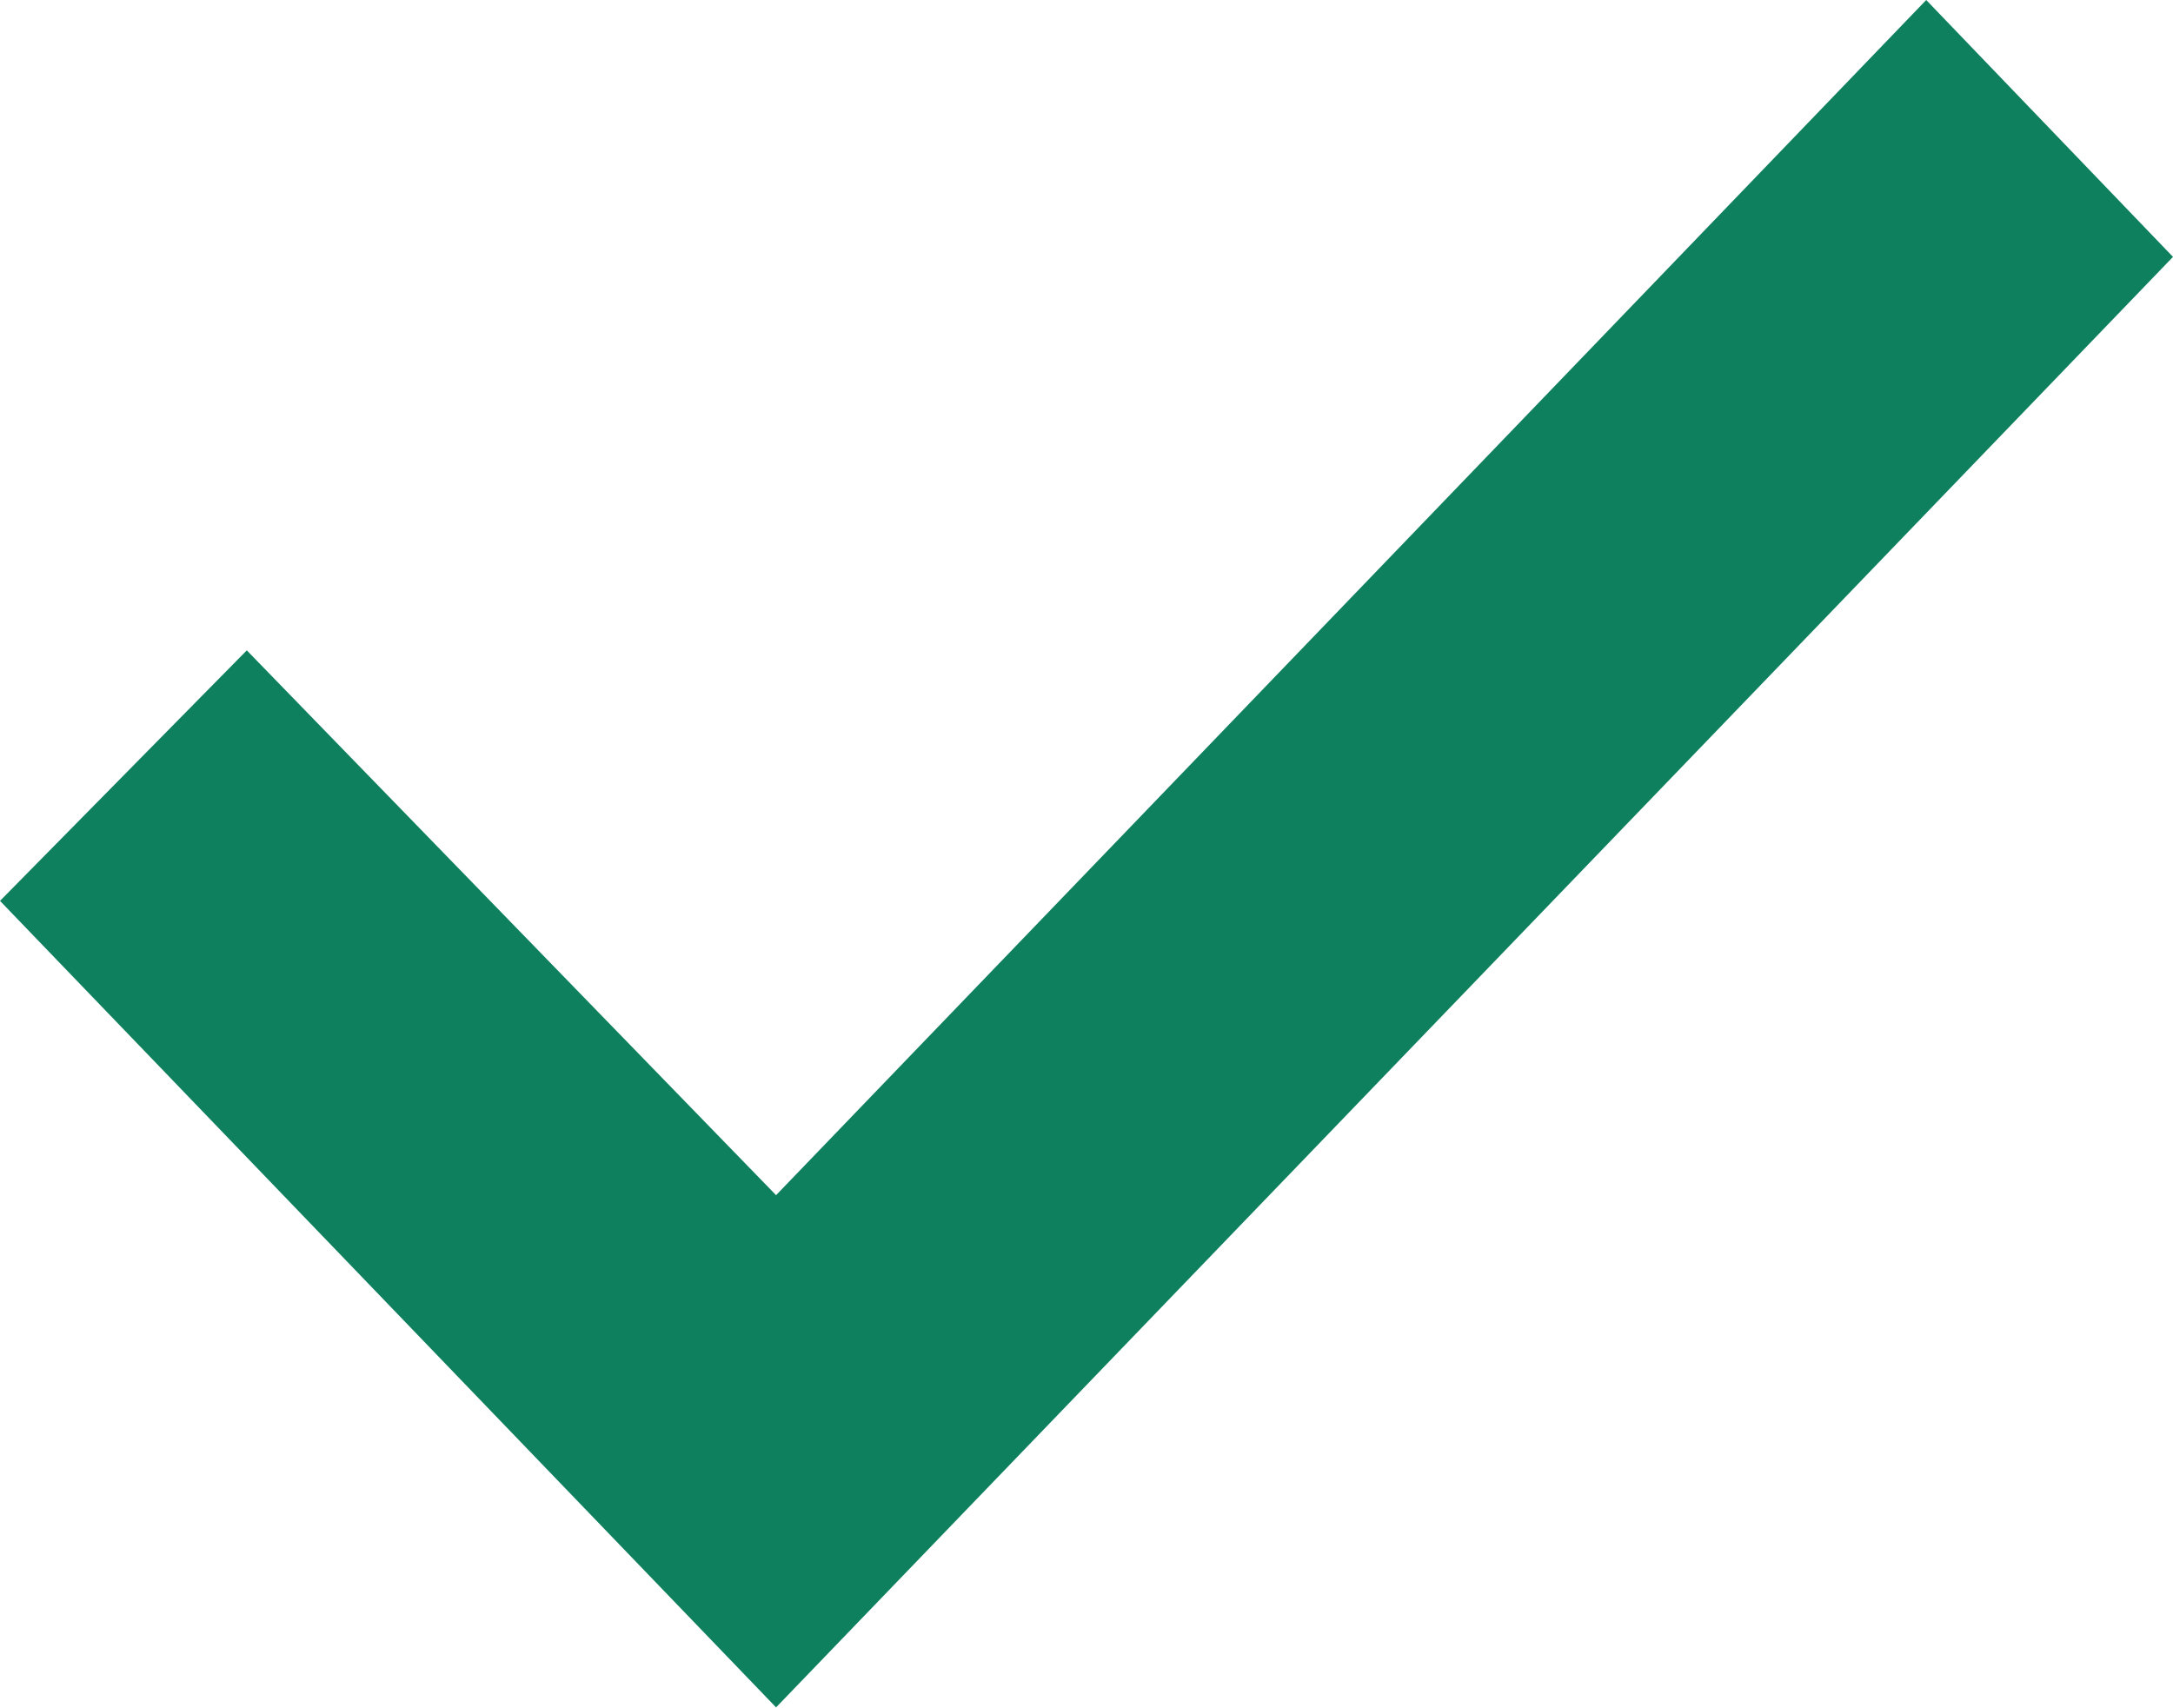
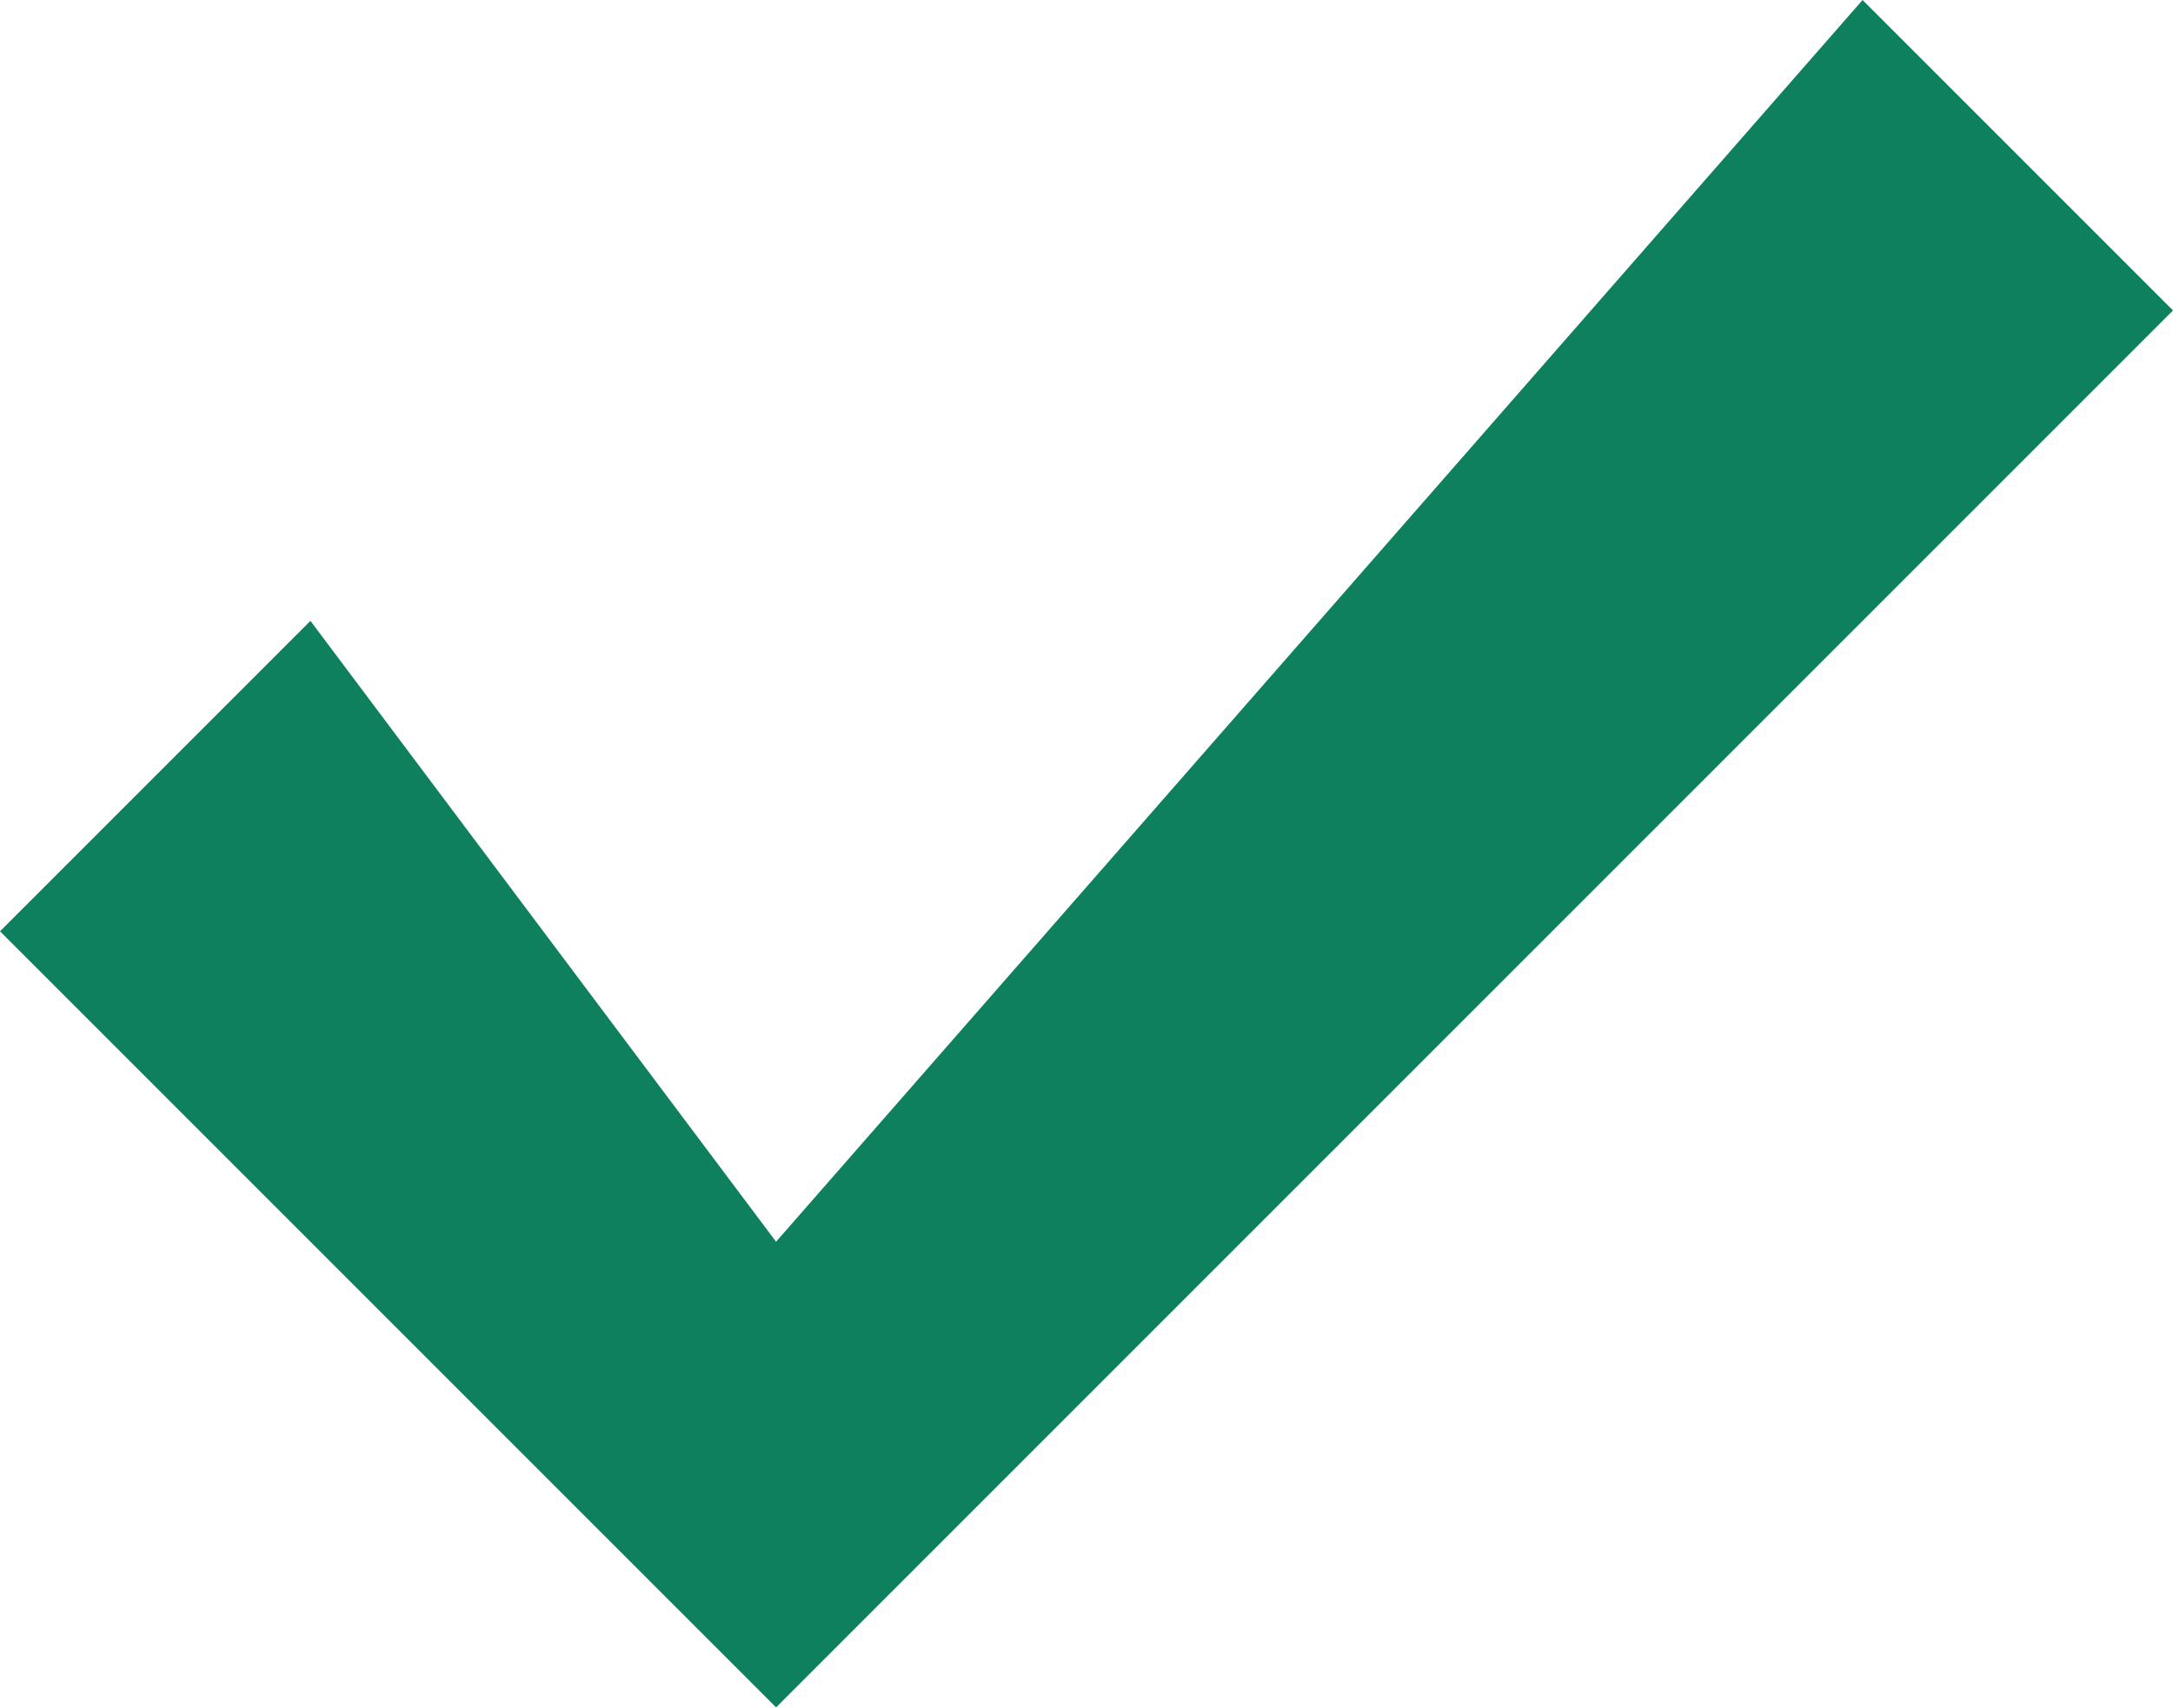
- <svg xmlns="http://www.w3.org/2000/svg" width="14" height="11" viewBox="0 0 14 11" fill="none">
-   <path d="M5 11L0 5.804L1.59 4.19L5 7.7L12.41 0L14 1.655L5 11Z" fill="#0F805D" />
+ <svg xmlns="http://www.w3.org/2000/svg" width="14" height="11" fill="none">
+   <path fill="#0F805D" d="M5 11 0 6l2-2 3 4 7-8 2 2-9 9Z" />
</svg>
